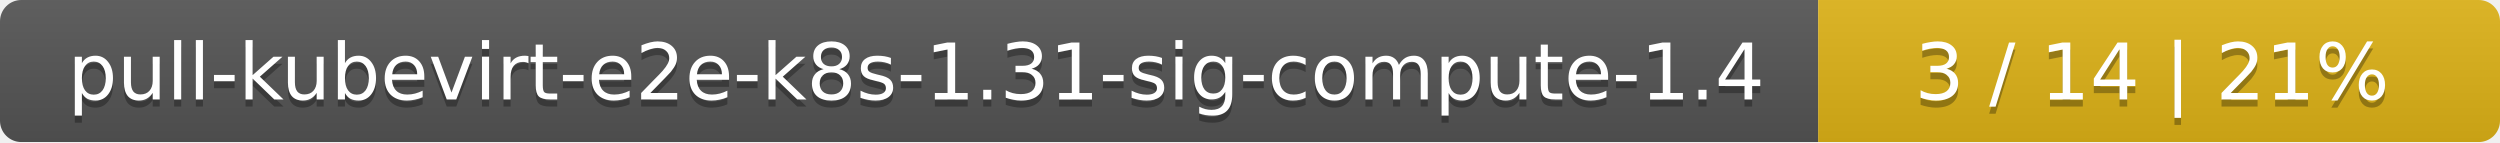
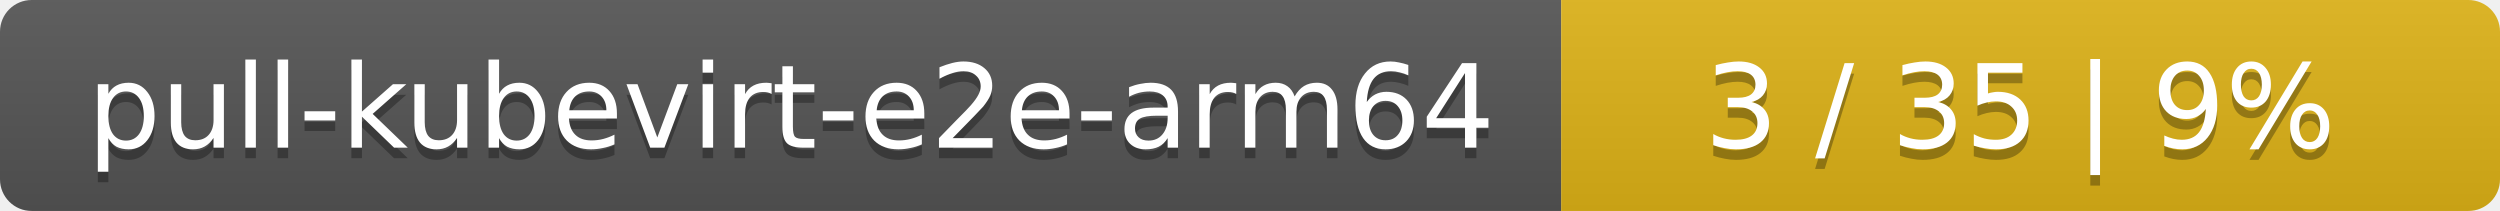
- <svg xmlns="http://www.w3.org/2000/svg" width="352" height="20">
+ <svg xmlns="http://www.w3.org/2000/svg" width="237" height="20">
  <linearGradient id="smooth" x2="0" y2="100%">
    <stop offset="0" stop-color="#bbb" stop-opacity=".1" />
    <stop offset="1" stop-opacity=".1" />
  </linearGradient>
  <mask id="round">
-     <rect width="352" height="20" rx="3" fill="#fff" />
+     <rect width="237" height="20" rx="3" fill="#fff" />
  </mask>
  <g mask="url(#round)">
-     <rect width="256" height="20" fill="#555" />
-     <rect x="256" width="96" height="20" fill="#dfb317" />
-     <rect width="352" height="20" fill="url(#smooth)" />
+     <rect width="148" height="20" fill="#555" />
+     <rect x="148" width="89" height="20" fill="#dfb317" />
+     <rect width="237" height="20" fill="url(#smooth)" />
  </g>
  <g fill="#fff" text-anchor="middle" font-family="DejaVu Sans,Verdana,Geneva,sans-serif" font-size="11">
-     <text x="129" y="15" fill="#010101" fill-opacity=".3">pull-kubevirt-e2e-k8s-1.31-sig-compute-1.4</text>
-     <text x="129" y="14">pull-kubevirt-e2e-k8s-1.31-sig-compute-1.4</text>
-     <text x="303" y="15" fill="#010101" fill-opacity=".3">3 / 14    |    21%</text>
-     <text x="303" y="14">3 / 14    |    21%</text>
+     <text x="75" y="15" fill="#010101" fill-opacity=".3">pull-kubevirt-e2e-arm64</text>
+     <text x="75" y="14">pull-kubevirt-e2e-arm64</text>
+     <text x="191.5" y="15" fill="#010101" fill-opacity=".3">3 / 35    |    9%</text>
+     <text x="191.5" y="14">3 / 35    |    9%</text>
  </g>
</svg>
